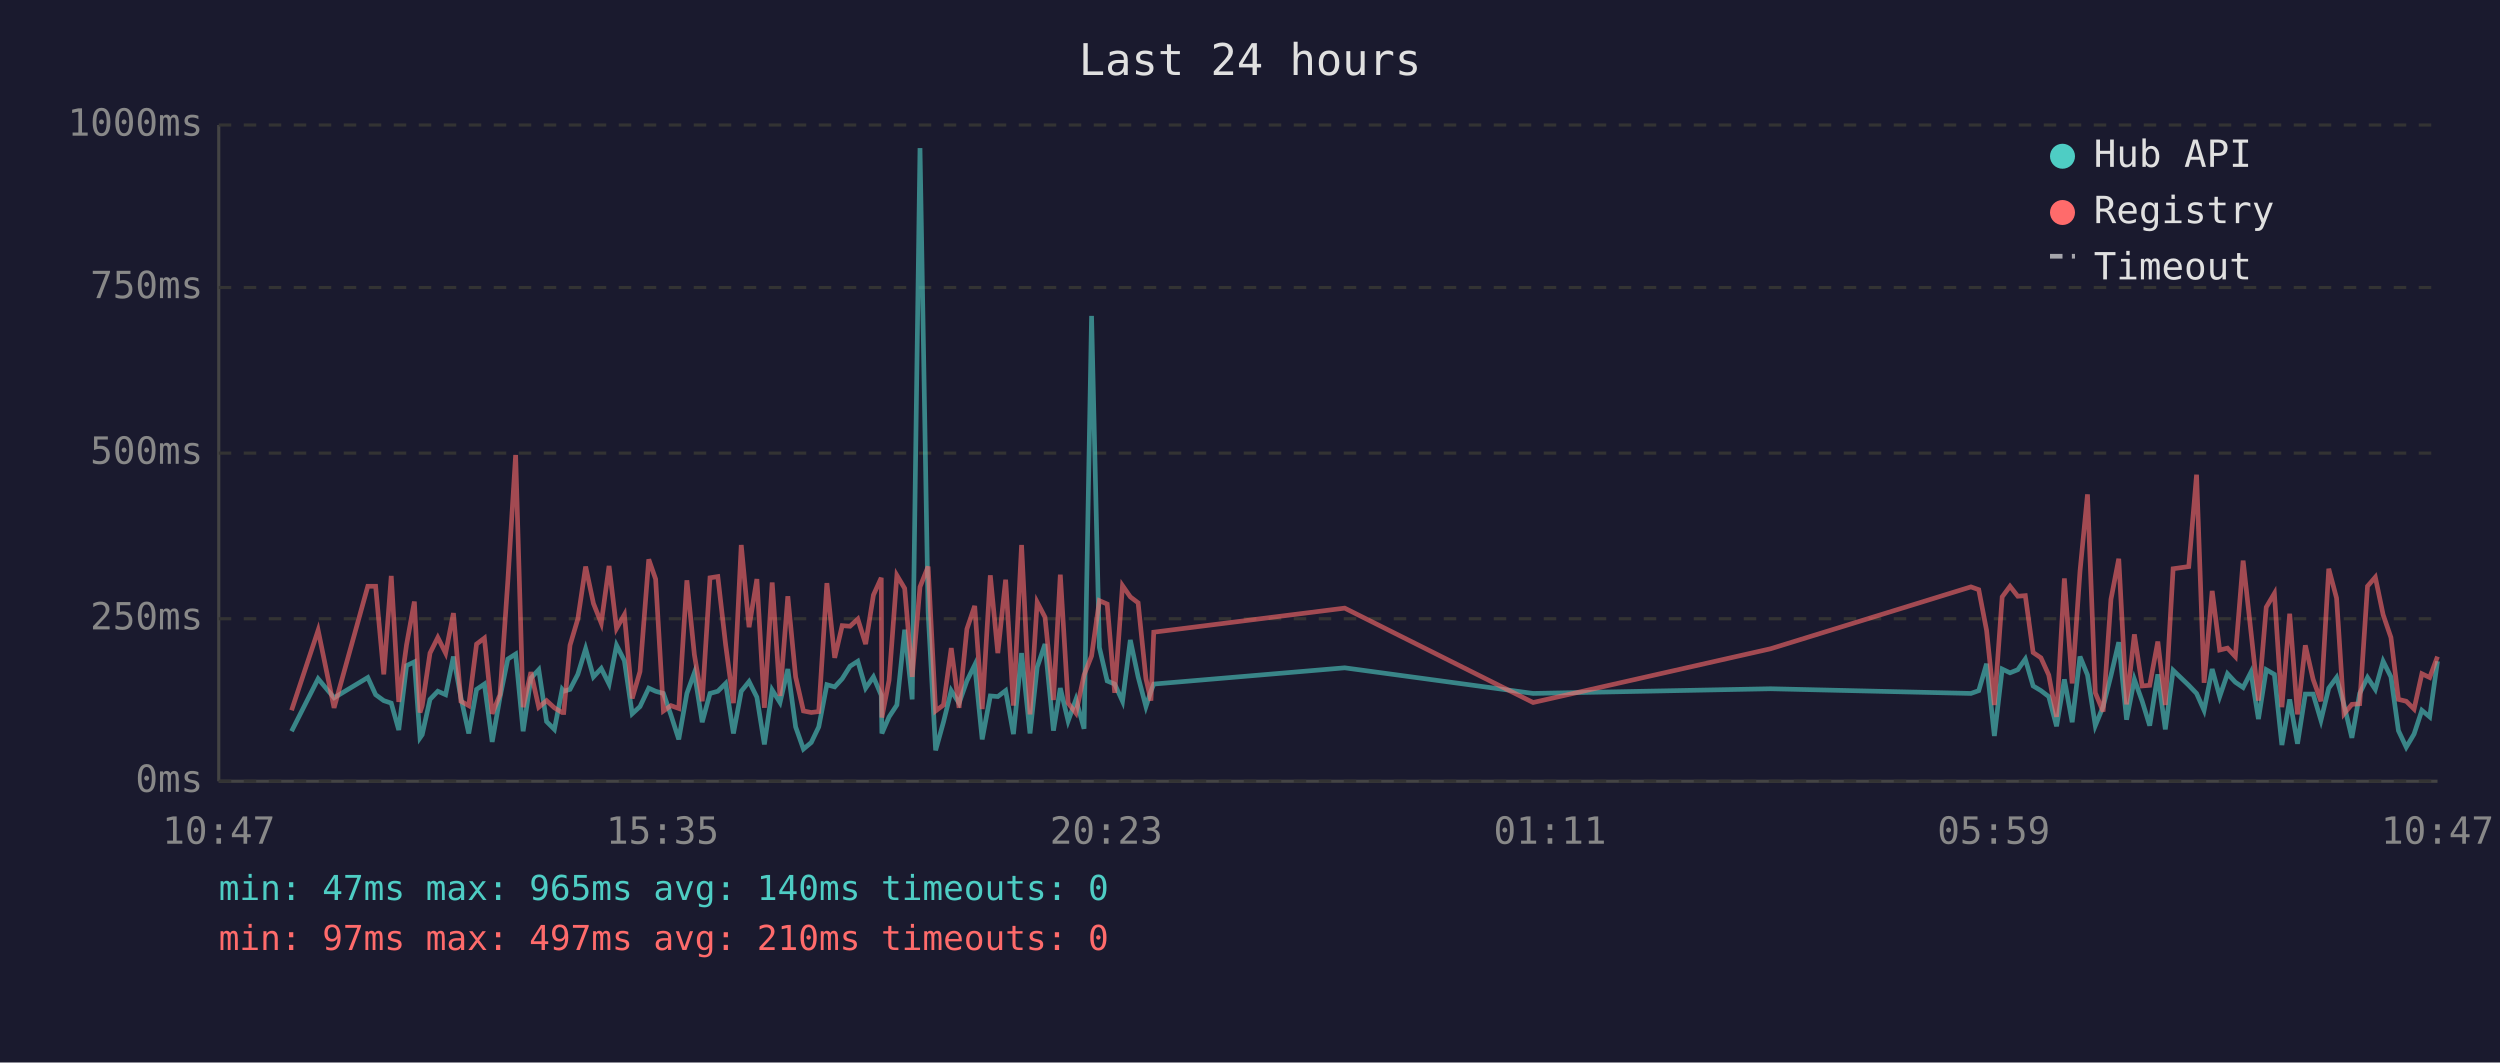
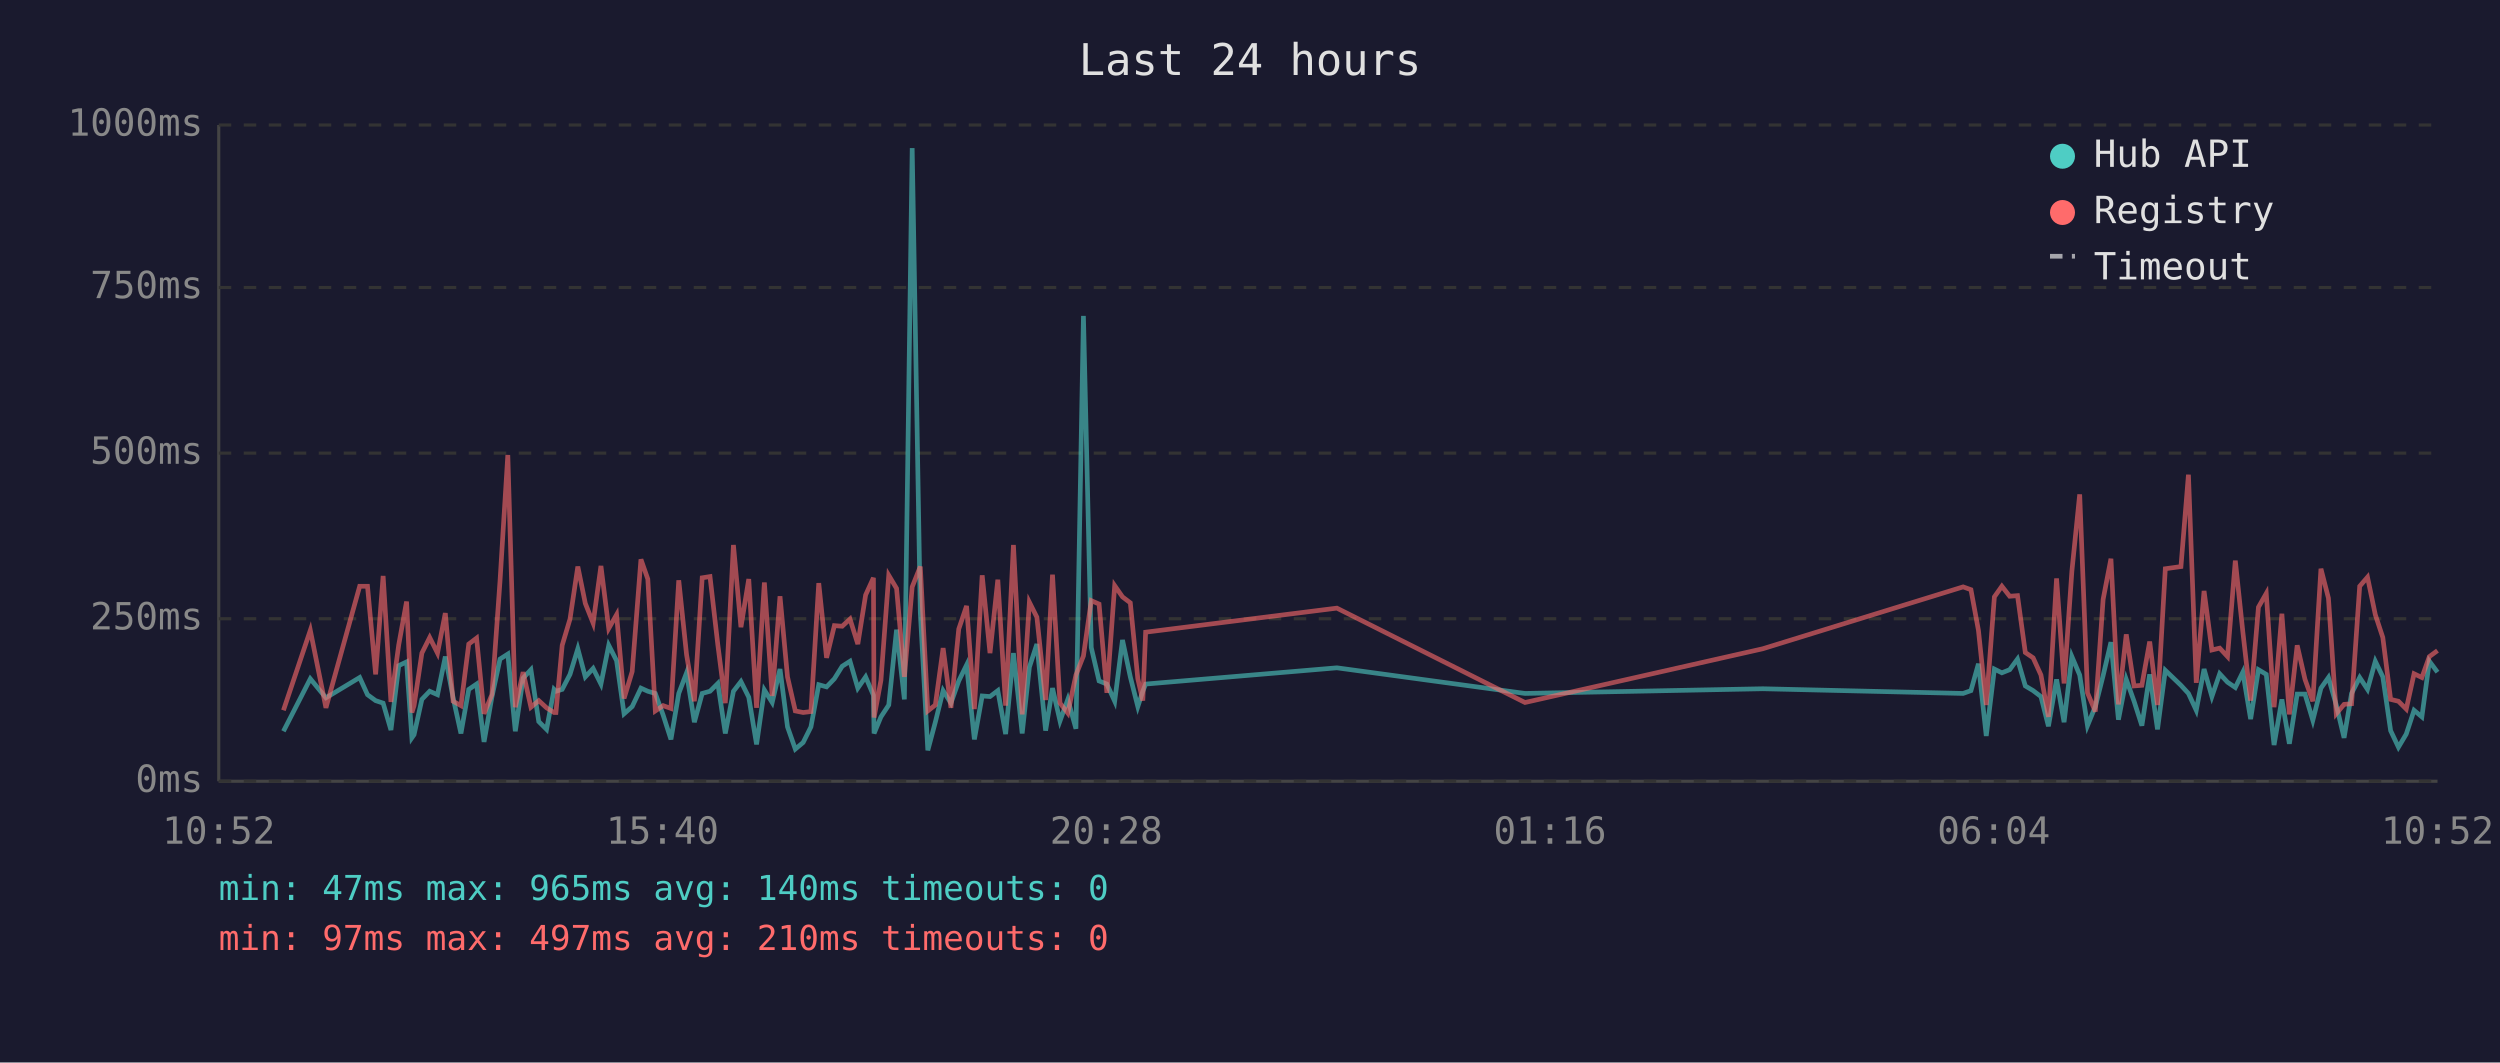
<svg xmlns="http://www.w3.org/2000/svg" viewBox="0 0 800 340" font-family="monospace" font-size="12">
  <rect width="800" height="340" fill="#1a1a2e" />
  <text x="400" y="24" fill="#e0e0e0" font-size="14" text-anchor="middle">Last 24 hours</text>
  <line x1="70" y1="40" x2="70" y2="250" stroke="#444" stroke-width="1" />
  <line x1="70" y1="250" x2="780" y2="250" stroke="#444" stroke-width="1" />
  <line x1="70" y1="250" x2="780" y2="250" stroke="#333" stroke-width="1" stroke-dasharray="4" />
  <text x="65" y="250" fill="#888" text-anchor="end" dominant-baseline="middle">0ms</text>
  <line x1="70" y1="198" x2="780" y2="198" stroke="#333" stroke-width="1" stroke-dasharray="4" />
  <text x="65" y="198" fill="#888" text-anchor="end" dominant-baseline="middle">250ms</text>
  <line x1="70" y1="145" x2="780" y2="145" stroke="#333" stroke-width="1" stroke-dasharray="4" />
  <text x="65" y="145" fill="#888" text-anchor="end" dominant-baseline="middle">500ms</text>
  <line x1="70" y1="92" x2="780" y2="92" stroke="#333" stroke-width="1" stroke-dasharray="4" />
  <text x="65" y="92" fill="#888" text-anchor="end" dominant-baseline="middle">750ms</text>
  <line x1="70" y1="40" x2="780" y2="40" stroke="#333" stroke-width="1" stroke-dasharray="4" />
  <text x="65" y="40" fill="#888" text-anchor="end" dominant-baseline="middle">1000ms</text>
-   <text x="70" y="270" fill="#888" text-anchor="middle">10:47</text>
-   <text x="212" y="270" fill="#888" text-anchor="middle">15:35</text>
-   <text x="354" y="270" fill="#888" text-anchor="middle">20:23</text>
-   <text x="496" y="270" fill="#888" text-anchor="middle">01:11</text>
-   <text x="638" y="270" fill="#888" text-anchor="middle">05:59</text>
-   <text x="780" y="270" fill="#888" text-anchor="middle">10:47</text>
-   <polyline points="93.3,234.0 101.8,217.2 106.9,223.3 117.7,216.8 120.2,222.3 122.8,224.2 125.2,225.0 127.6,233.6 130.1,213.0 132.6,211.8 134.4,236.1 135.1,235.1 137.6,223.8 140.1,221.2 142.6,222.3 145.1,210.1 147.5,223.3 150.0,234.7 152.5,220.6 155.0,218.9 157.5,237.4 160.0,223.1 162.5,210.9 165.0,209.3 167.4,234.0 169.9,217.0 172.4,214.3 174.9,230.9 177.4,233.4 179.9,220.6 180.4,221.2 182.4,220.6 184.9,215.8 187.4,207.6 189.9,216.6 192.4,213.9 194.9,218.9 197.3,206.5 199.8,211.4 202.3,228.4 204.8,226.1 207.6,220.2 209.8,221.2 212.3,221.9 214.7,228.8 217.2,236.6 219.8,221.9 222.2,215.3 224.7,231.1 227.2,221.9 229.7,221.2 232.2,218.7 234.7,234.7 237.2,221.2 239.7,218.1 242.2,223.1 244.6,238.2 247.1,220.8 249.6,224.8 252.1,214.1 254.6,232.6 257.1,239.7 259.6,237.6 262.0,232.6 264.6,219.1 267.1,219.8 269.5,217.2 272.0,213.2 274.5,211.6 277.0,220.2 279.5,216.6 282.0,222.5 282.2,234.7 284.5,229.4 287.0,225.6 289.5,201.5 291.9,223.8 294.4,47.4 297.0,196.0 299.4,240.1 301.9,231.1 304.4,221.0 306.9,225.0 309.4,217.9 311.9,212.8 314.3,236.6 316.9,222.7 319.3,222.9 321.8,221.0 324.3,234.9 326.9,209.0 329.6,234.7 331.9,213.5 334.4,206.1 337.1,233.8 339.3,220.2 341.8,230.7 344.3,223.8 346.9,233.2 349.3,101.1 351.8,207.2 354.3,217.9 356.7,218.9 359.2,224.4 361.7,204.8 364.2,216.6 366.7,226.1 368.3,221.2 369.2,218.9 430.3,213.7 490.6,221.9 566.6,220.4 630.7,221.9 633.2,221.0 635.7,212.4 638.2,235.5 640.7,214.1 643.2,215.3 645.7,214.3 648.1,210.9 650.6,219.5 653.1,221.0 655.6,222.9 658.1,232.4 660.6,217.4 663.1,231.1 665.6,210.1 668.0,216.0 670.5,232.2 673.0,226.1 675.5,216.2 678.0,205.5 680.5,230.3 683.0,217.4 685.5,224.4 687.9,232.2 690.5,215.8 692.9,233.4 695.4,214.5 700.4,219.3 702.9,221.9 705.3,227.3 707.9,214.1 710.3,222.9 712.8,215.6 715.3,218.3 717.8,220.0 720.3,215.1 722.7,230.1 725.2,214.3 727.8,215.8 730.2,238.4 732.7,223.8 735.2,238.0 737.7,222.1 740.2,222.1 742.7,230.5 745.2,220.2 747.7,216.8 750.1,225.6 752.6,236.1 755.1,221.9 757.6,216.8 760.1,220.6 762.6,211.6 765.1,216.6 767.5,233.8 770.0,239.1 772.5,234.9 775.0,227.3 777.5,229.4 780.0,211.6" fill="none" stroke="#4ecdc4" stroke-width="1.5" opacity="0.6" />
-   <polyline points="93.3,227.3 101.8,201.7 106.9,226.5 117.7,187.6 120.2,187.6 122.8,215.8 125.2,184.3 127.6,224.6 130.1,206.3 132.6,192.5 134.4,228.0 135.1,225.8 137.6,209.0 140.1,204.0 142.6,209.0 145.1,196.2 147.5,224.4 150.0,225.8 152.5,206.1 155.0,204.2 157.5,228.4 160.0,222.3 162.5,186.0 165.0,145.6 167.4,226.3 169.9,215.1 172.4,226.3 174.9,224.2 177.4,226.5 179.9,228.0 180.4,228.0 182.4,206.5 184.9,198.1 187.4,181.3 189.9,193.1 192.4,199.4 194.9,181.1 197.3,201.1 199.8,196.7 202.3,223.5 204.8,214.9 207.6,179.0 209.8,185.3 212.3,227.5 214.7,225.8 217.2,226.7 219.8,185.7 222.2,209.5 224.7,224.4 227.2,184.9 229.7,184.5 232.2,206.3 234.7,225.0 237.2,174.4 239.7,200.7 242.2,185.3 244.6,226.5 247.1,186.4 249.6,222.7 252.1,190.8 254.6,216.6 257.1,227.5 259.6,228.0 262.0,227.7 264.6,186.6 267.1,210.5 269.5,200.2 272.0,200.4 274.5,198.1 277.0,206.1 279.5,190.4 282.0,184.9 282.2,229.6 284.5,217.7 287.0,184.1 289.5,188.3 291.9,216.6 294.4,187.8 297.0,181.3 299.4,227.5 301.9,225.6 304.4,207.4 306.9,226.5 309.4,201.3 311.9,193.9 314.3,226.9 316.9,184.1 319.3,209.0 321.8,185.5 324.3,225.8 326.9,174.4 329.6,228.6 331.9,192.7 334.4,197.5 337.1,224.0 339.3,183.9 341.8,225.0 344.3,228.2 346.9,216.0 349.3,209.9 351.8,192.2 354.3,193.3 356.7,221.7 359.2,187.4 361.7,191.0 364.2,192.9 366.7,217.2 368.3,224.2 369.2,202.3 430.3,194.6 490.6,224.8 566.6,207.6 630.7,187.8 633.2,188.7 635.7,201.7 638.2,225.6 640.7,191.0 643.2,187.6 645.7,190.8 648.1,190.6 650.6,208.8 653.1,210.5 655.6,216.0 658.1,229.4 660.6,185.1 663.1,218.7 665.6,182.8 668.0,158.2 670.5,221.7 673.0,227.7 675.5,191.8 678.0,178.8 680.5,225.4 683.0,203.0 685.5,219.5 687.9,219.3 690.5,205.3 692.9,225.6 695.4,182.0 700.4,181.3 702.9,151.9 705.3,218.5 707.9,189.1 710.3,208.0 712.8,207.4 715.3,210.1 717.8,179.4 720.3,202.1 722.7,224.2 725.2,194.3 727.8,189.9 730.2,226.3 732.7,196.4 735.2,228.6 737.7,206.5 740.2,217.4 742.7,224.4 745.2,182.0 747.7,191.4 750.1,228.4 752.6,225.4 755.1,225.2 757.6,187.6 760.1,184.7 762.6,196.7 765.1,204.0 767.5,223.8 770.0,224.4 772.5,226.9 775.0,215.6 777.5,216.8 780.0,210.1" fill="none" stroke="#ff6b6b" stroke-width="1.5" opacity="0.6" />
+   <text x="70" y="270" fill="#888" text-anchor="middle">10:52</text>
+   <text x="212" y="270" fill="#888" text-anchor="middle">15:40</text>
+   <text x="354" y="270" fill="#888" text-anchor="middle">20:28</text>
+   <text x="496" y="270" fill="#888" text-anchor="middle">01:16</text>
+   <text x="638" y="270" fill="#888" text-anchor="middle">06:04</text>
+   <text x="780" y="270" fill="#888" text-anchor="middle">10:52</text>
+   <polyline points="90.7,234.0 99.3,217.2 104.3,223.3 115.1,216.8 117.6,222.3 120.2,224.2 122.6,225.0 125.1,233.6 127.6,213.0 130.1,211.8 131.8,236.1 132.5,235.1 135.0,223.8 137.5,221.2 140.0,222.3 142.5,210.1 145.0,223.3 147.5,234.7 150.0,220.6 152.5,218.9 154.9,237.4 157.4,223.1 160.0,210.9 162.5,209.3 164.9,234.0 167.4,217.0 169.9,214.3 172.4,230.9 174.9,233.4 177.3,220.6 177.9,221.2 179.9,220.6 182.4,215.8 184.9,207.6 187.3,216.6 189.8,213.9 192.3,218.9 194.8,206.5 197.3,211.4 199.7,228.4 202.3,226.1 205.1,220.2 207.3,221.2 209.7,221.9 212.2,228.8 214.7,236.6 217.2,221.9 219.7,215.3 222.2,231.1 224.7,221.9 227.2,221.2 229.7,218.7 232.1,234.7 234.7,221.2 237.1,218.1 239.6,223.1 242.1,238.2 244.6,220.8 247.1,224.8 249.6,214.1 252.0,232.6 254.5,239.7 257.0,237.6 259.5,232.6 262.0,219.1 264.5,219.8 267.0,217.2 269.5,213.2 272.0,211.6 274.5,220.2 277.0,216.6 279.5,222.5 279.7,234.7 281.9,229.4 284.4,225.6 286.9,201.5 289.4,223.8 291.9,47.4 294.5,196.0 296.9,240.1 299.3,231.1 301.8,221.0 304.3,225.0 306.8,217.9 309.3,212.8 311.8,236.6 314.3,222.7 316.8,222.9 319.3,221.0 321.8,234.9 324.3,209.0 327.1,234.7 329.4,213.5 331.8,206.1 334.6,233.8 336.8,220.2 339.2,230.7 341.7,223.8 344.3,233.2 346.7,101.1 349.2,207.2 351.7,217.9 354.2,218.9 356.7,224.4 359.2,204.8 361.7,216.6 364.1,226.1 365.7,221.2 366.6,218.9 427.8,213.7 488.0,221.9 564.1,220.4 628.2,221.9 630.7,221.0 633.1,212.4 635.6,235.5 638.2,214.1 640.6,215.3 643.1,214.3 645.6,210.9 648.1,219.5 650.6,221.0 653.1,222.9 655.5,232.4 658.1,217.4 660.5,231.1 663.0,210.1 665.5,216.0 668.0,232.2 670.5,226.1 673.0,216.2 675.5,205.5 677.9,230.3 680.4,217.4 682.9,224.4 685.4,232.2 687.9,215.8 690.4,233.4 692.9,214.5 697.9,219.3 700.3,221.9 702.8,227.3 705.3,214.1 707.8,222.9 710.3,215.6 712.8,218.3 715.3,220.0 717.7,215.1 720.2,230.1 722.7,214.3 725.2,215.8 727.7,238.4 730.2,223.8 732.6,238.0 735.1,222.1 737.6,222.1 740.1,230.5 742.7,220.2 745.1,216.8 747.6,225.6 750.1,236.1 752.5,221.9 755.1,216.8 757.6,220.6 760.1,211.6 762.5,216.6 765.0,233.8 767.5,239.1 770.0,234.9 772.5,227.3 775.0,229.4 777.4,211.6 780.0,215.1" fill="none" stroke="#4ecdc4" stroke-width="1.5" opacity="0.6" />
+   <polyline points="90.7,227.3 99.3,201.7 104.3,226.5 115.1,187.6 117.6,187.6 120.2,215.8 122.6,184.3 125.1,224.6 127.6,206.3 130.1,192.5 131.8,228.0 132.5,225.8 135.0,209.0 137.5,204.0 140.0,209.0 142.5,196.2 145.0,224.4 147.5,225.8 150.0,206.1 152.5,204.2 154.9,228.4 157.4,222.3 160.0,186.0 162.5,145.6 164.9,226.3 167.4,215.1 169.9,226.3 172.4,224.2 174.9,226.5 177.3,228.0 177.9,228.0 179.9,206.5 182.4,198.1 184.9,181.3 187.3,193.1 189.8,199.4 192.3,181.1 194.8,201.1 197.3,196.7 199.7,223.5 202.3,214.9 205.1,179.0 207.3,185.3 209.7,227.5 212.2,225.8 214.7,226.7 217.2,185.7 219.7,209.5 222.2,224.4 224.7,184.9 227.2,184.5 229.7,206.3 232.1,225.0 234.7,174.4 237.1,200.7 239.6,185.3 242.1,226.5 244.6,186.4 247.1,222.7 249.6,190.8 252.0,216.6 254.5,227.5 257.0,228.0 259.5,227.7 262.0,186.6 264.5,210.5 267.0,200.2 269.5,200.4 272.0,198.1 274.5,206.1 277.0,190.4 279.5,184.9 279.7,229.6 281.9,217.7 284.4,184.1 286.9,188.3 289.4,216.6 291.9,187.8 294.5,181.3 296.9,227.5 299.3,225.6 301.8,207.4 304.3,226.5 306.8,201.3 309.3,193.9 311.8,226.9 314.3,184.1 316.8,209.0 319.3,185.5 321.8,225.8 324.3,174.4 327.1,228.6 329.4,192.7 331.8,197.5 334.6,224.0 336.8,183.9 339.2,225.0 341.7,228.2 344.3,216.0 346.7,209.9 349.2,192.2 351.7,193.3 354.2,221.7 356.7,187.4 359.2,191.0 361.7,192.9 364.1,217.2 365.7,224.2 366.6,202.3 427.8,194.6 488.0,224.8 564.1,207.6 628.2,187.8 630.7,188.7 633.1,201.7 635.6,225.6 638.2,191.0 640.6,187.6 643.1,190.8 645.6,190.6 648.1,208.8 650.6,210.5 653.1,216.0 655.5,229.4 658.1,185.1 660.5,218.7 663.0,182.8 665.5,158.2 668.0,221.7 670.5,227.7 673.0,191.8 675.5,178.8 677.9,225.4 680.4,203.0 682.9,219.5 685.4,219.3 687.9,205.3 690.4,225.6 692.9,182.0 697.9,181.3 700.3,151.9 702.8,218.5 705.3,189.1 707.8,208.0 710.3,207.4 712.8,210.1 715.3,179.4 717.7,202.1 720.2,224.2 722.7,194.3 725.2,189.9 727.7,226.3 730.2,196.4 732.6,228.6 735.1,206.5 737.6,217.4 740.1,224.4 742.7,182.0 745.1,191.4 747.6,228.4 750.1,225.4 752.5,225.2 755.1,187.6 757.6,184.7 760.1,196.7 762.5,204.0 765.0,223.8 767.5,224.4 770.0,226.9 772.5,215.6 775.0,216.8 777.4,210.1 780.0,208.2" fill="none" stroke="#ff6b6b" stroke-width="1.5" opacity="0.6" />
  <circle cx="660" cy="50" r="4" fill="#4ecdc4" />
  <text x="670" y="50" fill="#e0e0e0" dominant-baseline="middle">Hub API</text>
  <circle cx="660" cy="68" r="4" fill="#ff6b6b" />
  <text x="670" y="68" fill="#e0e0e0" dominant-baseline="middle">Registry</text>
  <line x1="656" y1="82" x2="664" y2="82" stroke="#e0e0e0" stroke-width="1.5" stroke-dasharray="4,3" opacity="0.7" />
  <text x="670" y="86" fill="#e0e0e0" dominant-baseline="middle">Timeout</text>
  <text x="70" y="288" fill="#4ecdc4" font-size="11">min: 47ms  max: 965ms  avg: 140ms  timeouts: 0</text>
  <text x="70" y="304" fill="#ff6b6b" font-size="11">min: 97ms  max: 497ms  avg: 210ms  timeouts: 0</text>
</svg>
